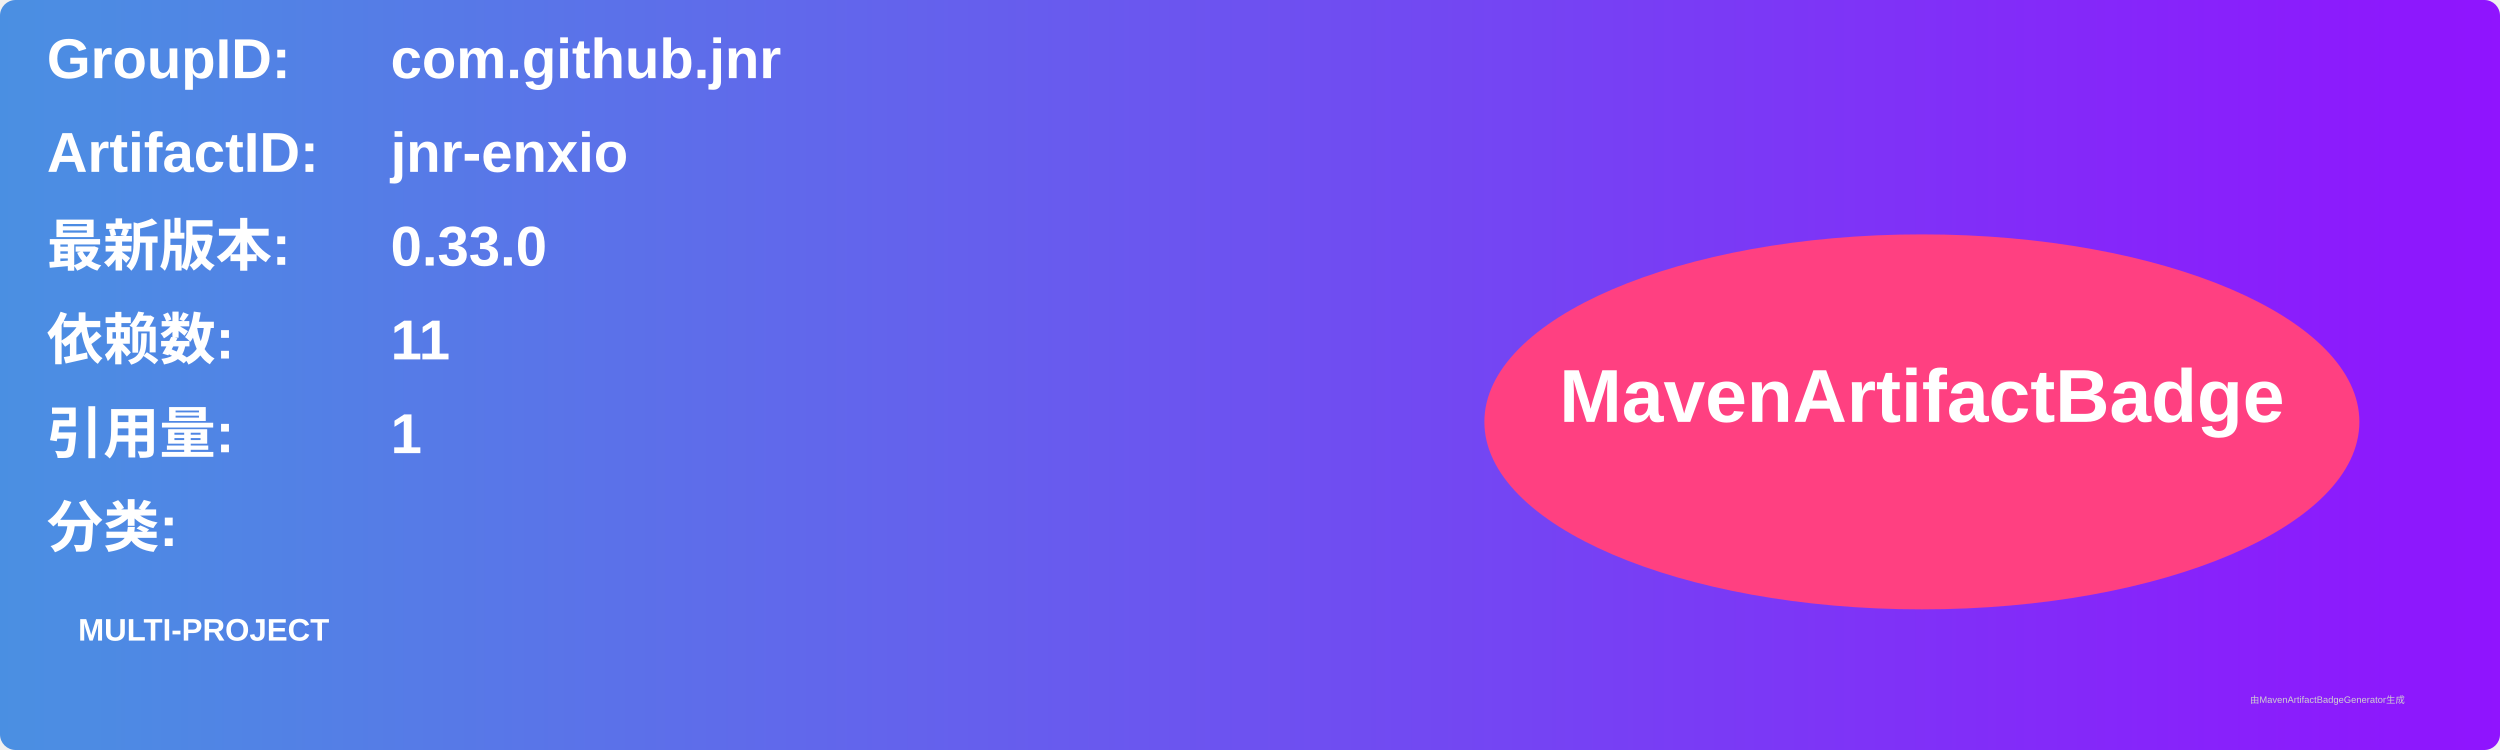
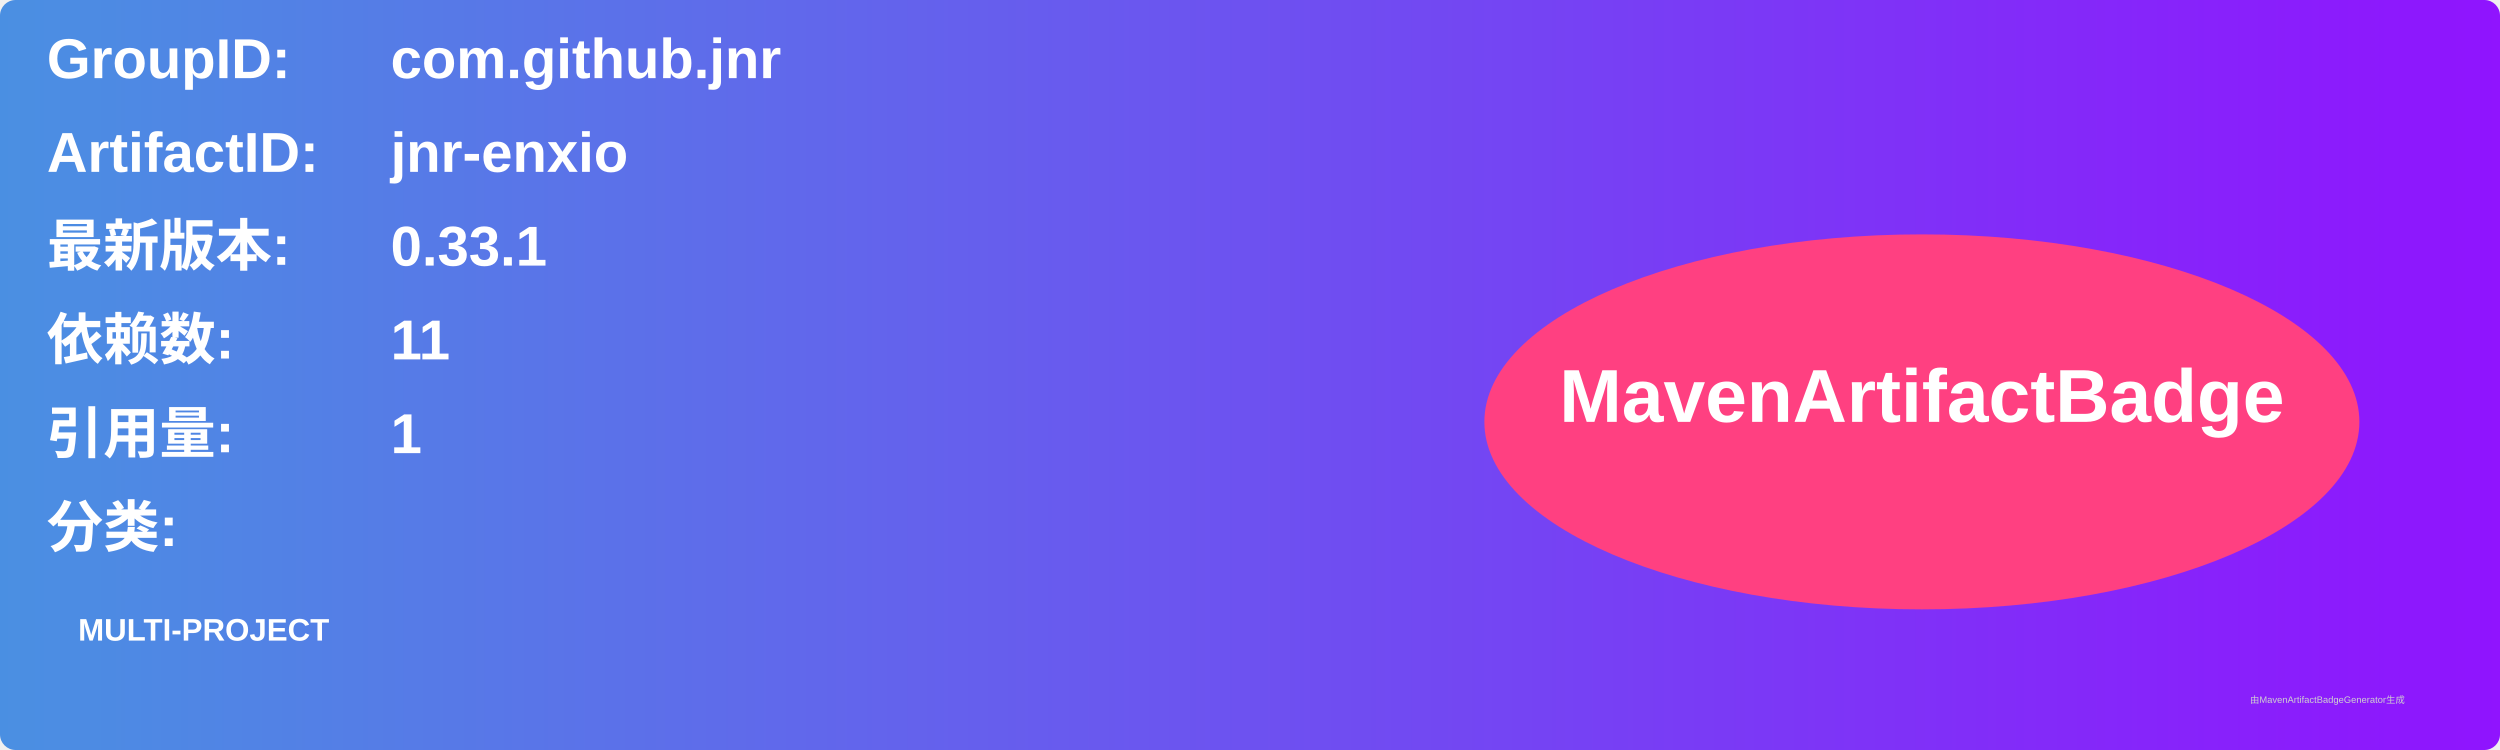
<svg xmlns="http://www.w3.org/2000/svg" width="800" height="240" viewBox="0 0 800 240">
  <linearGradient id="grad" x1="0%" y1="0%" x2="100%" y2="0%">
    <stop offset="0%" stop-color="#4a90e2" />
    <stop offset="100%" stop-color="#9013fe" />
  </linearGradient>
  <rect width="100%" height="100%" rx="5" ry="5" fill="url(#grad)" />
  <g transform="translate(15, 15)">
    <text x="0" y="10" font-family="Arial" font-size="18" fill="white" font-weight="bold" width="260">GroupID:</text>
    <text x="110" y="10" font-family="Arial" font-size="18" fill="white" font-weight="bold" width="460">com.github.jnr</text>
    <text x="0" y="40" font-family="Arial" font-size="18" fill="white" font-weight="bold" width="260">ArtifactID:</text>
    <text x="110" y="40" font-family="Arial" font-size="18" fill="white" font-weight="bold" width="460">jnr-enxio</text>
    <text x="0" y="70" font-family="Arial" font-size="18" fill="white" font-weight="bold">最新版本:</text>
    <text x="110" y="70" font-family="Arial" font-size="18" fill="white" font-weight="bold">
-       <tspan font-weight="bold">0.33.0</tspan>
+       <tspan font-weight="bold">0.33.1</tspan>
    </text>
    <text x="0" y="100" font-family="Arial" font-size="18" fill="white" font-weight="bold">依赖数: </text>
    <text x="110" y="100" font-family="Arial" font-size="18" fill="white">
      <tspan font-weight="bold">11</tspan>
    </text>
    <text x="0" y="130" font-family="Arial" font-size="18" fill="white" font-weight="bold">引用量: </text>
    <text x="110" y="130" font-family="Arial" font-size="18" fill="white">
      <tspan font-weight="bold">1</tspan>
    </text>
    <text x="0" y="160" font-family="Arial" font-size="18" fill="white" font-weight="bold">分类:</text>
    <text x="10" y="190" font-family="Arial" font-size="10" fill="white">
      <tspan font-weight="bold">MULTI-PROJECT</tspan>
    </text>
    <ellipse cx="600" cy="120" rx="140" ry="60" fill="#ff4081" />
    <text x="600" y="120" text-anchor="middle" font-family="Arial" font-size="24" fill="white" font-weight="bold">MavenArtifactBadge</text>
  </g>
  <text x="720" y="225" font-family="Arial" font-size="3" fill="#d0d0d0">由MavenArtifactBadgeGenerator生成</text>
</svg>
